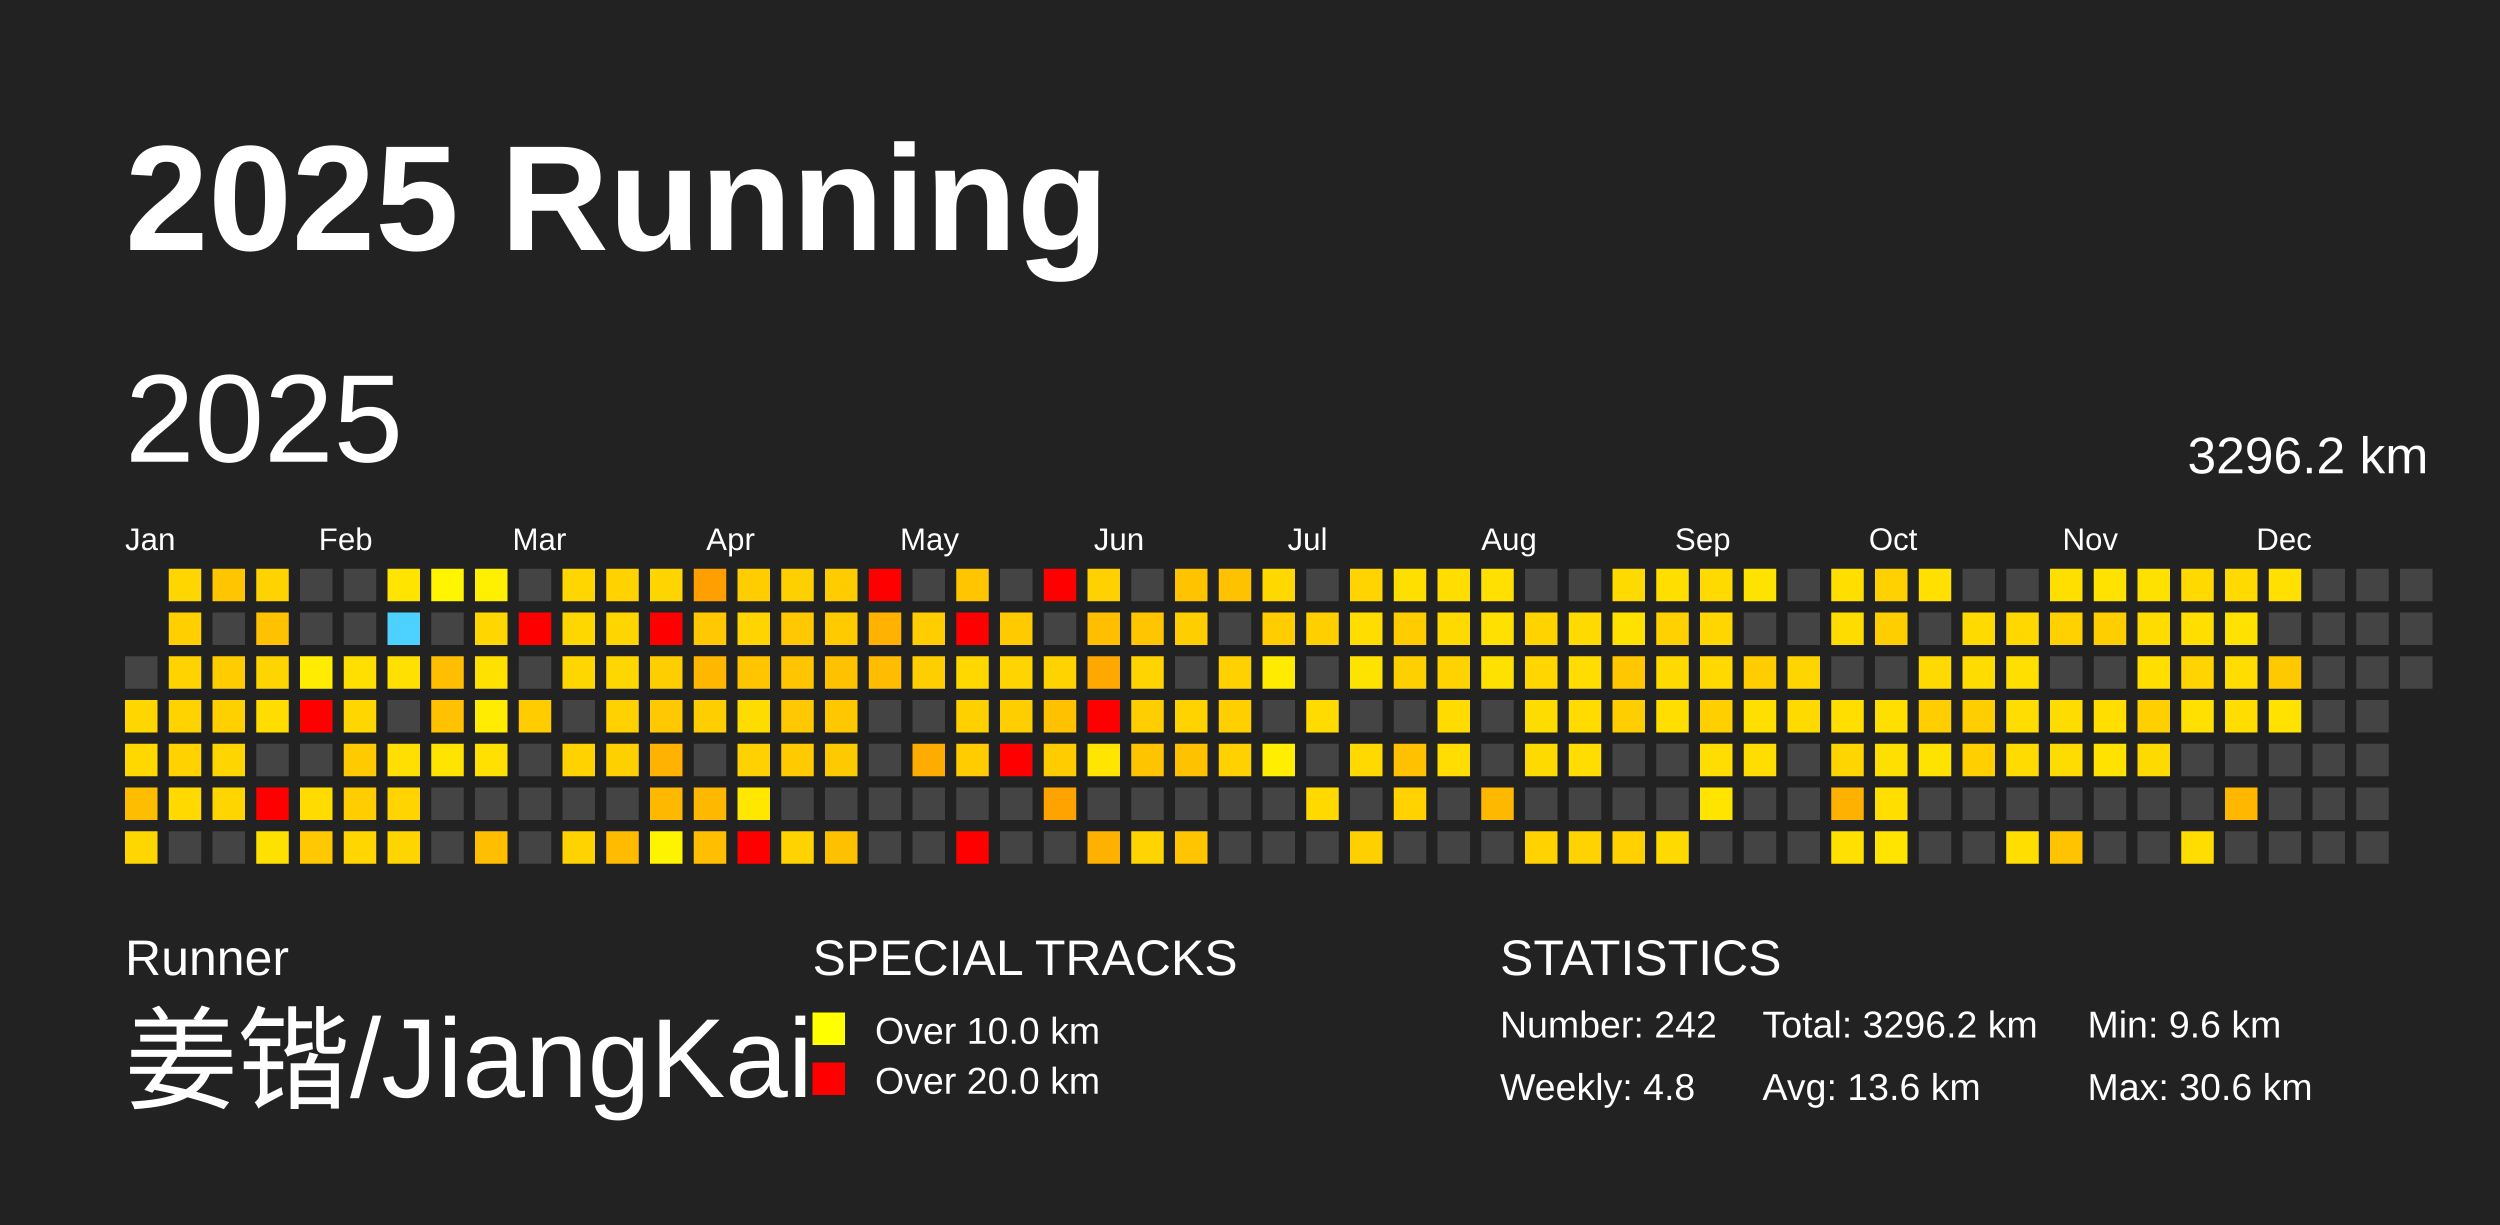
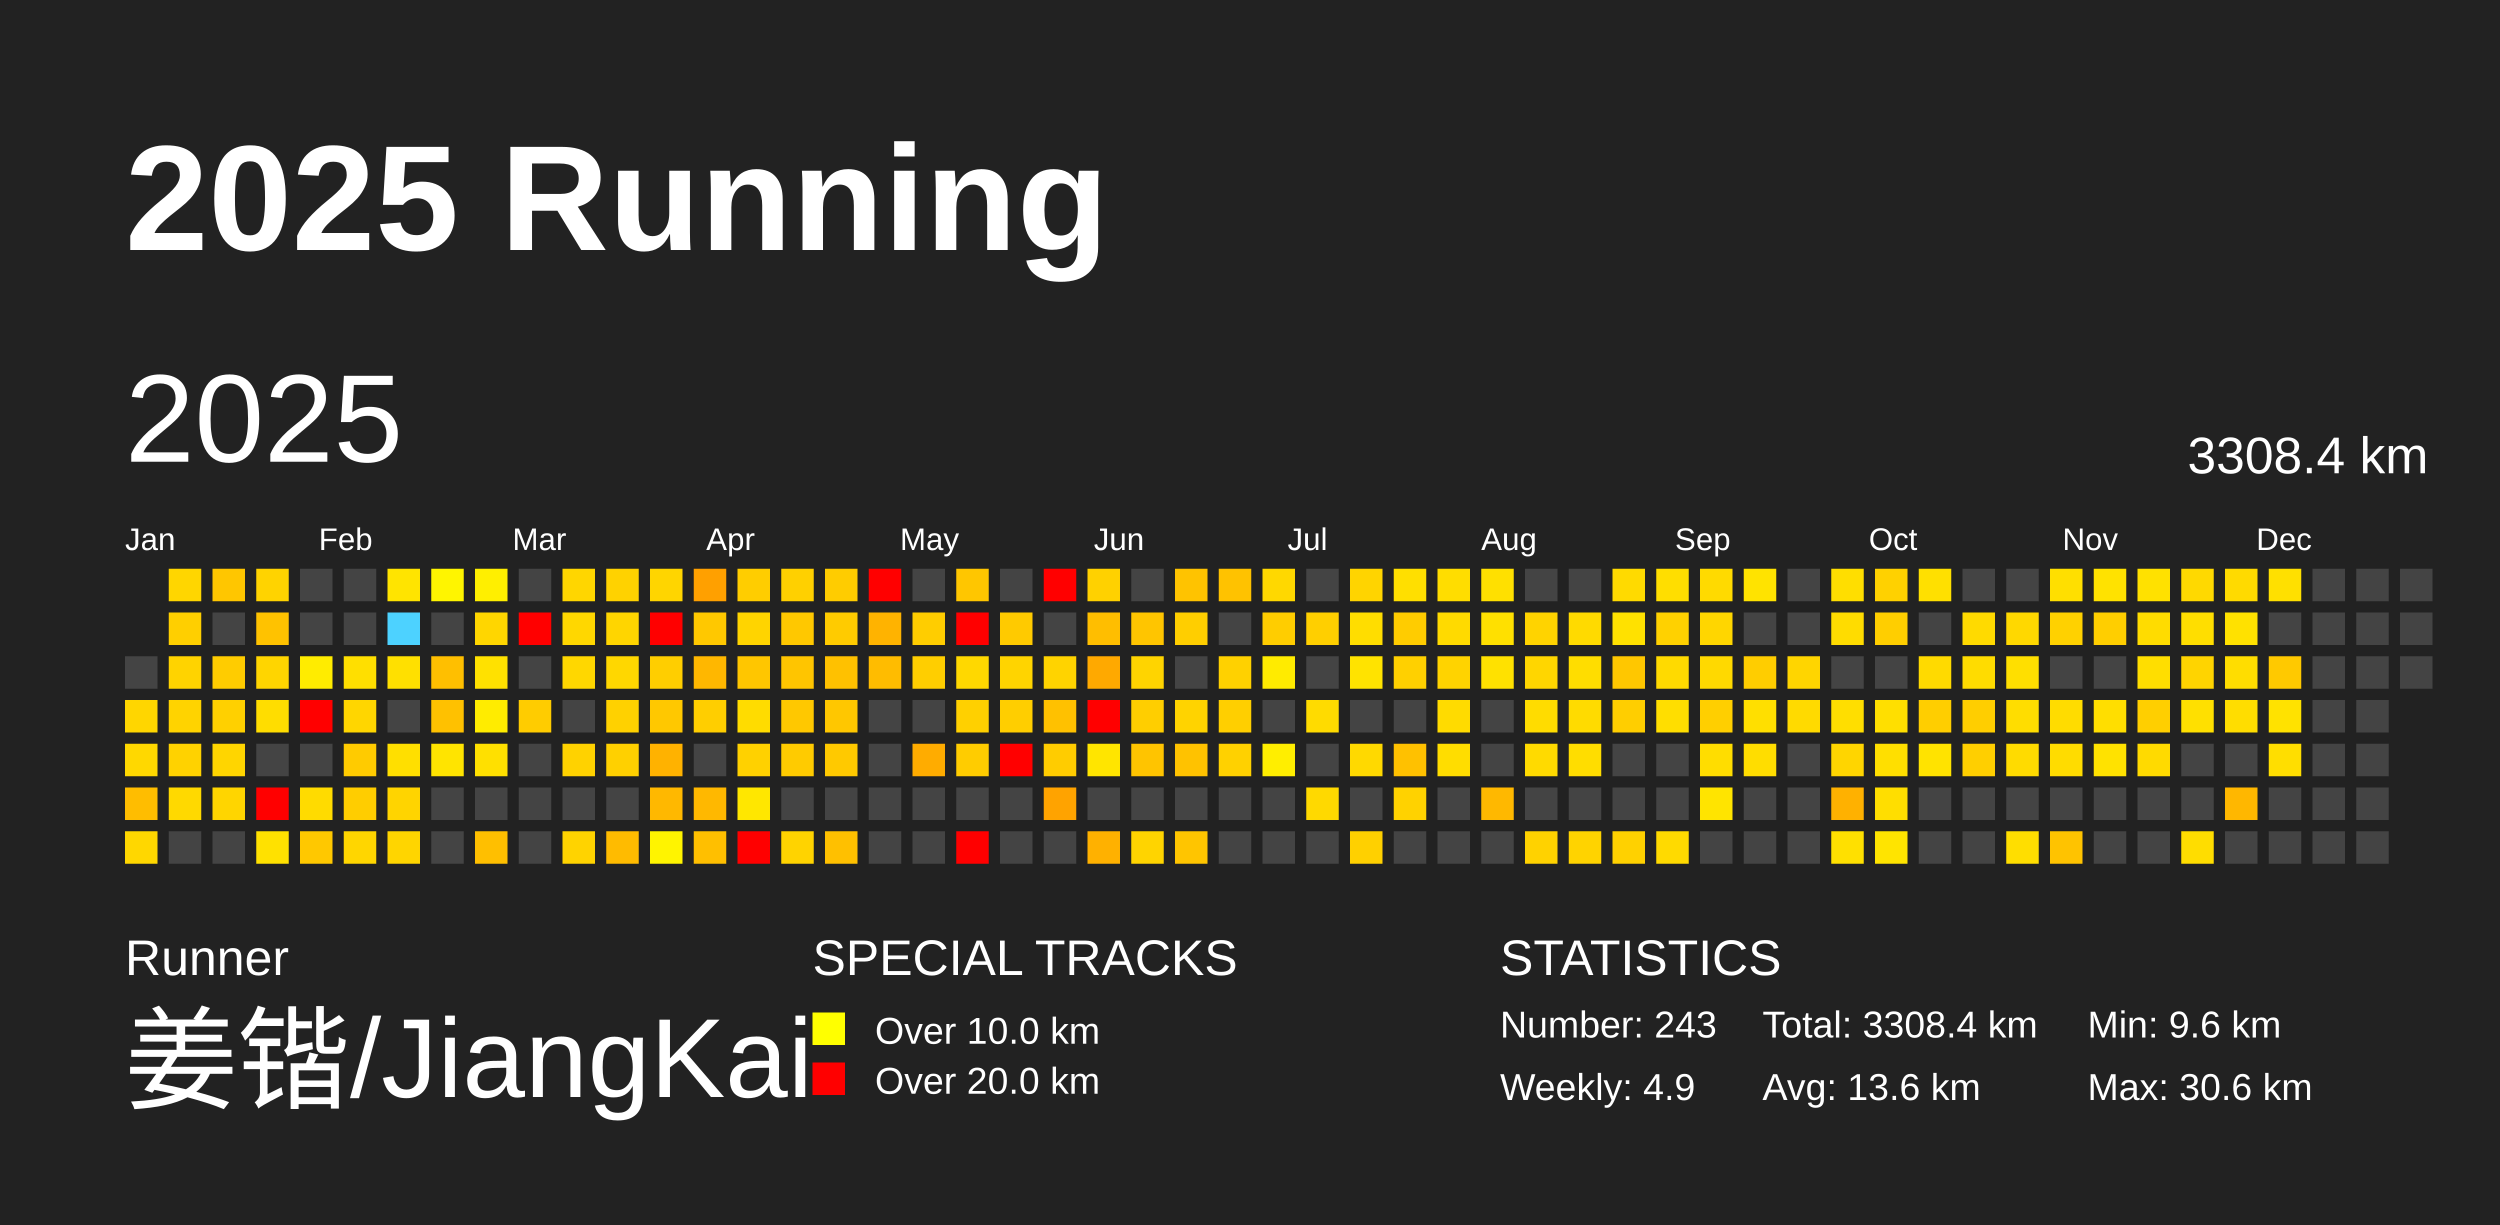
<svg xmlns="http://www.w3.org/2000/svg" baseProfile="full" height="98mm" version="1.1" viewBox="0,0,200,98" width="200mm">
  <defs />
  <rect fill="#222222" height="98" width="200" x="0" y="0" />
  <text fill="#FFFFFF" style="font-size:12px; font-family:Arial; font-weight:bold;" x="10" y="20">2025 Running</text>
  <text fill="#FFFFFF" style="font-size:4px; font-family:Arial" x="10" y="78">Runner</text>
  <text fill="#FFFFFF" style="font-size:9px; font-family:Arial" x="10" y="88">姜锴/JiangKai</text>
  <text fill="#FFFFFF" style="font-size:4px; font-family:Arial" x="65" y="78">SPECIAL TRACKS</text>
  <rect fill="yellow" height="2.6" width="2.6" x="65" y="81" />
  <text fill="#FFFFFF" style="font-size:3px; font-family:Arial" x="70" y="83.5">Over 10.0 km</text>
  <rect fill="red" height="2.6" width="2.6" x="65" y="85" />
  <text fill="#FFFFFF" style="font-size:3px; font-family:Arial" x="70" y="87.5">Over 20.0 km</text>
  <text fill="#FFFFFF" style="font-size:4px; font-family:Arial" x="120" y="78">STATISTICS</text>
-   <text fill="#FFFFFF" style="font-size:3px; font-family:Arial" x="120" y="83">Number: 242</text>
-   <text fill="#FFFFFF" style="font-size:3px; font-family:Arial" x="120" y="88">Weekly: 4.8</text>
-   <text fill="#FFFFFF" style="font-size:3px; font-family:Arial" x="141" y="83">Total: 3296.2 km</text>
+   <text fill="#FFFFFF" style="font-size:3px; font-family:Arial" x="120" y="83">Number: 243</text>
+   <text fill="#FFFFFF" style="font-size:3px; font-family:Arial" x="120" y="88">Weekly: 4.9</text>
+   <text fill="#FFFFFF" style="font-size:3px; font-family:Arial" x="141" y="83">Total: 3308.4 km</text>
  <text fill="#FFFFFF" style="font-size:3px; font-family:Arial" x="141" y="88">Avg: 13.6 km</text>
  <text fill="#FFFFFF" style="font-size:3px; font-family:Arial" x="167" y="83">Min: 9.6 km</text>
  <text fill="#FFFFFF" style="font-size:3px; font-family:Arial" x="167" y="88">Max: 30.6 km</text>
  <text dominant-baseline="hanging" fill="#FFFFFF" style="font-size:10.0px; font-family:Arial;" x="10" y="30">2025</text>
-   <text dominant-baseline="hanging" fill="#FFFFFF" style="font-size:4.125px; font-family:Arial;" x="175" y="35">3296.2 km</text>
+   <text dominant-baseline="hanging" fill="#FFFFFF" style="font-size:4.125px; font-family:Arial;" x="175" y="35">3308.4 km</text>
  <text fill="#FFFFFF" style="font-size:2.5px; font-family:Arial" x="10.0" y="44">Jan</text>
  <text fill="#FFFFFF" style="font-size:2.5px; font-family:Arial" x="25.5" y="44">Feb</text>
  <text fill="#FFFFFF" style="font-size:2.5px; font-family:Arial" x="41.0" y="44">Mar</text>
  <text fill="#FFFFFF" style="font-size:2.5px; font-family:Arial" x="56.5" y="44">Apr</text>
  <text fill="#FFFFFF" style="font-size:2.5px; font-family:Arial" x="72.0" y="44">May</text>
  <text fill="#FFFFFF" style="font-size:2.5px; font-family:Arial" x="87.5" y="44">Jun</text>
  <text fill="#FFFFFF" style="font-size:2.5px; font-family:Arial" x="103.0" y="44">Jul</text>
  <text fill="#FFFFFF" style="font-size:2.5px; font-family:Arial" x="118.5" y="44">Aug</text>
  <text fill="#FFFFFF" style="font-size:2.5px; font-family:Arial" x="134.0" y="44">Sep</text>
  <text fill="#FFFFFF" style="font-size:2.5px; font-family:Arial" x="149.5" y="44">Oct</text>
  <text fill="#FFFFFF" style="font-size:2.5px; font-family:Arial" x="165.0" y="44">Nov</text>
  <text fill="#FFFFFF" style="font-size:2.5px; font-family:Arial" x="180.5" y="44">Dec</text>
  <rect fill="#444444" height="2.6" width="2.6" x="10.0" y="52.5" />
  <rect fill="#ffd600" height="2.6" width="2.6" x="10.0" y="56.0" />
  <rect fill="#ffd800" height="2.6" width="2.6" x="10.0" y="59.5" />
  <rect fill="#ffbd00" height="2.6" width="2.6" x="10.0" y="63.0" />
  <rect fill="#ffd700" height="2.6" width="2.6" x="10.0" y="66.5" />
  <rect fill="#ffd600" height="2.6" width="2.6" x="13.5" y="45.5" />
  <rect fill="#ffcf00" height="2.6" width="2.6" x="13.5" y="49.0" />
  <rect fill="#ffd300" height="2.6" width="2.6" x="13.5" y="52.5" />
  <rect fill="#ffd300" height="2.6" width="2.6" x="13.5" y="56.0" />
  <rect fill="#ffd200" height="2.6" width="2.6" x="13.5" y="59.5" />
  <rect fill="#ffd900" height="2.6" width="2.6" x="13.5" y="63.0" />
  <rect fill="#444444" height="2.6" width="2.6" x="13.5" y="66.5" />
  <rect fill="#ffc600" height="2.6" width="2.6" x="17.0" y="45.5" />
  <rect fill="#444444" height="2.6" width="2.6" x="17.0" y="49.0" />
  <rect fill="#ffcc00" height="2.6" width="2.6" x="17.0" y="52.5" />
  <rect fill="#ffd000" height="2.6" width="2.6" x="17.0" y="56.0" />
  <rect fill="#ffd500" height="2.6" width="2.6" x="17.0" y="59.5" />
  <rect fill="#ffd500" height="2.6" width="2.6" x="17.0" y="63.0" />
  <rect fill="#444444" height="2.6" width="2.6" x="17.0" y="66.5" />
  <rect fill="#ffd300" height="2.6" width="2.6" x="20.5" y="45.5" />
  <rect fill="#ffc200" height="2.6" width="2.6" x="20.5" y="49.0" />
  <rect fill="#ffd500" height="2.6" width="2.6" x="20.5" y="52.5" />
  <rect fill="#ffdd00" height="2.6" width="2.6" x="20.5" y="56.0" />
  <rect fill="#444444" height="2.6" width="2.6" x="20.5" y="59.5" />
  <rect fill="red" height="2.6" width="2.6" x="20.5" y="63.0" />
  <rect fill="#ffe100" height="2.6" width="2.6" x="20.5" y="66.5" />
  <rect fill="#444444" height="2.6" width="2.6" x="24.0" y="45.5" />
  <rect fill="#444444" height="2.6" width="2.6" x="24.0" y="49.0" />
  <rect fill="#ffec00" height="2.6" width="2.6" x="24.0" y="52.5" />
  <rect fill="red" height="2.6" width="2.6" x="24.0" y="56.0" />
  <rect fill="#444444" height="2.6" width="2.6" x="24.0" y="59.5" />
  <rect fill="#ffdb00" height="2.6" width="2.6" x="24.0" y="63.0" />
  <rect fill="#ffc800" height="2.6" width="2.6" x="24.0" y="66.5" />
  <rect fill="#444444" height="2.6" width="2.6" x="27.5" y="45.5" />
  <rect fill="#444444" height="2.6" width="2.6" x="27.5" y="49.0" />
  <rect fill="#ffdf00" height="2.6" width="2.6" x="27.5" y="52.5" />
  <rect fill="#ffd600" height="2.6" width="2.6" x="27.5" y="56.0" />
  <rect fill="#ffcb00" height="2.6" width="2.6" x="27.5" y="59.5" />
  <rect fill="#ffcd00" height="2.6" width="2.6" x="27.5" y="63.0" />
  <rect fill="#ffd600" height="2.6" width="2.6" x="27.5" y="66.5" />
  <rect fill="#ffe400" height="2.6" width="2.6" x="31.0" y="45.5" />
  <rect fill="#4dd2ff" height="2.6" width="2.6" x="31.0" y="49.0" />
  <rect fill="#ffe000" height="2.6" width="2.6" x="31.0" y="52.5" />
  <rect fill="#444444" height="2.6" width="2.6" x="31.0" y="56.0" />
  <rect fill="#ffdf00" height="2.6" width="2.6" x="31.0" y="59.5" />
  <rect fill="#ffd400" height="2.6" width="2.6" x="31.0" y="63.0" />
  <rect fill="#ffd500" height="2.6" width="2.6" x="31.0" y="66.5" />
  <rect fill="#fff500" height="2.6" width="2.6" x="34.5" y="45.5" />
  <rect fill="#444444" height="2.6" width="2.6" x="34.5" y="49.0" />
  <rect fill="#ffbf00" height="2.6" width="2.6" x="34.5" y="52.5" />
  <rect fill="#ffc100" height="2.6" width="2.6" x="34.5" y="56.0" />
  <rect fill="#ffe400" height="2.6" width="2.6" x="34.5" y="59.5" />
  <rect fill="#444444" height="2.6" width="2.6" x="34.5" y="63.0" />
  <rect fill="#444444" height="2.6" width="2.6" x="34.5" y="66.5" />
  <rect fill="#ffef00" height="2.6" width="2.6" x="38.0" y="45.5" />
  <rect fill="#ffd600" height="2.6" width="2.6" x="38.0" y="49.0" />
  <rect fill="#ffe100" height="2.6" width="2.6" x="38.0" y="52.5" />
  <rect fill="#ffec00" height="2.6" width="2.6" x="38.0" y="56.0" />
  <rect fill="#ffe000" height="2.6" width="2.6" x="38.0" y="59.5" />
  <rect fill="#444444" height="2.6" width="2.6" x="38.0" y="63.0" />
  <rect fill="#ffbf00" height="2.6" width="2.6" x="38.0" y="66.5" />
  <rect fill="#444444" height="2.6" width="2.6" x="41.5" y="45.5" />
  <rect fill="red" height="2.6" width="2.6" x="41.5" y="49.0" />
  <rect fill="#444444" height="2.6" width="2.6" x="41.5" y="52.5" />
  <rect fill="#ffcc00" height="2.6" width="2.6" x="41.5" y="56.0" />
  <rect fill="#444444" height="2.6" width="2.6" x="41.5" y="59.5" />
  <rect fill="#444444" height="2.6" width="2.6" x="41.5" y="63.0" />
  <rect fill="#444444" height="2.6" width="2.6" x="41.5" y="66.5" />
  <rect fill="#ffd600" height="2.6" width="2.6" x="45.0" y="45.5" />
  <rect fill="#ffd700" height="2.6" width="2.6" x="45.0" y="49.0" />
  <rect fill="#ffd700" height="2.6" width="2.6" x="45.0" y="52.5" />
  <rect fill="#444444" height="2.6" width="2.6" x="45.0" y="56.0" />
  <rect fill="#ffd200" height="2.6" width="2.6" x="45.0" y="59.5" />
  <rect fill="#444444" height="2.6" width="2.6" x="45.0" y="63.0" />
  <rect fill="#ffd300" height="2.6" width="2.6" x="45.0" y="66.5" />
  <rect fill="#ffd200" height="2.6" width="2.6" x="48.5" y="45.5" />
  <rect fill="#ffd500" height="2.6" width="2.6" x="48.5" y="49.0" />
  <rect fill="#ffd700" height="2.6" width="2.6" x="48.5" y="52.5" />
  <rect fill="#ffd100" height="2.6" width="2.6" x="48.5" y="56.0" />
  <rect fill="#ffd000" height="2.6" width="2.6" x="48.5" y="59.5" />
  <rect fill="#444444" height="2.6" width="2.6" x="48.5" y="63.0" />
  <rect fill="#ffbb00" height="2.6" width="2.6" x="48.5" y="66.5" />
  <rect fill="#ffd500" height="2.6" width="2.6" x="52.0" y="45.5" />
  <rect fill="red" height="2.6" width="2.6" x="52.0" y="49.0" />
  <rect fill="#ffce00" height="2.6" width="2.6" x="52.0" y="52.5" />
  <rect fill="#ffc800" height="2.6" width="2.6" x="52.0" y="56.0" />
  <rect fill="#ffb200" height="2.6" width="2.6" x="52.0" y="59.5" />
  <rect fill="#ffb800" height="2.6" width="2.6" x="52.0" y="63.0" />
  <rect fill="#fff400" height="2.6" width="2.6" x="52.0" y="66.5" />
  <rect fill="#ffa000" height="2.6" width="2.6" x="55.5" y="45.5" />
  <rect fill="#ffc800" height="2.6" width="2.6" x="55.5" y="49.0" />
  <rect fill="#ffb700" height="2.6" width="2.6" x="55.5" y="52.5" />
  <rect fill="#ffce00" height="2.6" width="2.6" x="55.5" y="56.0" />
  <rect fill="#444444" height="2.6" width="2.6" x="55.5" y="59.5" />
  <rect fill="#ffb800" height="2.6" width="2.6" x="55.5" y="63.0" />
  <rect fill="#ffbf00" height="2.6" width="2.6" x="55.5" y="66.5" />
  <rect fill="#ffcd00" height="2.6" width="2.6" x="59.0" y="45.5" />
  <rect fill="#ffd400" height="2.6" width="2.6" x="59.0" y="49.0" />
  <rect fill="#ffc600" height="2.6" width="2.6" x="59.0" y="52.5" />
  <rect fill="#ffdc00" height="2.6" width="2.6" x="59.0" y="56.0" />
  <rect fill="#ffd100" height="2.6" width="2.6" x="59.0" y="59.5" />
  <rect fill="#ffe700" height="2.6" width="2.6" x="59.0" y="63.0" />
  <rect fill="red" height="2.6" width="2.6" x="59.0" y="66.5" />
  <rect fill="#ffd000" height="2.6" width="2.6" x="62.5" y="45.5" />
  <rect fill="#ffc800" height="2.6" width="2.6" x="62.5" y="49.0" />
  <rect fill="#ffc500" height="2.6" width="2.6" x="62.5" y="52.5" />
  <rect fill="#ffc800" height="2.6" width="2.6" x="62.5" y="56.0" />
  <rect fill="#ffcb00" height="2.6" width="2.6" x="62.5" y="59.5" />
  <rect fill="#444444" height="2.6" width="2.6" x="62.5" y="63.0" />
  <rect fill="#ffd300" height="2.6" width="2.6" x="62.5" y="66.5" />
  <rect fill="#ffcc00" height="2.6" width="2.6" x="66.0" y="45.5" />
  <rect fill="#ffcb00" height="2.6" width="2.6" x="66.0" y="49.0" />
  <rect fill="#ffc100" height="2.6" width="2.6" x="66.0" y="52.5" />
  <rect fill="#ffc700" height="2.6" width="2.6" x="66.0" y="56.0" />
  <rect fill="#ffc900" height="2.6" width="2.6" x="66.0" y="59.5" />
  <rect fill="#444444" height="2.6" width="2.6" x="66.0" y="63.0" />
  <rect fill="#ffc000" height="2.6" width="2.6" x="66.0" y="66.5" />
  <rect fill="red" height="2.6" width="2.6" x="69.5" y="45.5" />
  <rect fill="#ffb300" height="2.6" width="2.6" x="69.5" y="49.0" />
  <rect fill="#ffbc00" height="2.6" width="2.6" x="69.5" y="52.5" />
  <rect fill="#444444" height="2.6" width="2.6" x="69.5" y="56.0" />
  <rect fill="#444444" height="2.6" width="2.6" x="69.5" y="59.5" />
  <rect fill="#444444" height="2.6" width="2.6" x="69.5" y="63.0" />
  <rect fill="#444444" height="2.6" width="2.6" x="69.5" y="66.5" />
  <rect fill="#444444" height="2.6" width="2.6" x="73.0" y="45.5" />
  <rect fill="#ffcd00" height="2.6" width="2.6" x="73.0" y="49.0" />
  <rect fill="#ffce00" height="2.6" width="2.6" x="73.0" y="52.5" />
  <rect fill="#444444" height="2.6" width="2.6" x="73.0" y="56.0" />
  <rect fill="#ffac00" height="2.6" width="2.6" x="73.0" y="59.5" />
  <rect fill="#444444" height="2.6" width="2.6" x="73.0" y="63.0" />
  <rect fill="#444444" height="2.6" width="2.6" x="73.0" y="66.5" />
  <rect fill="#ffc600" height="2.6" width="2.6" x="76.5" y="45.5" />
  <rect fill="red" height="2.6" width="2.6" x="76.5" y="49.0" />
  <rect fill="#ffd800" height="2.6" width="2.6" x="76.5" y="52.5" />
  <rect fill="#ffd000" height="2.6" width="2.6" x="76.5" y="56.0" />
  <rect fill="#ffcc00" height="2.6" width="2.6" x="76.5" y="59.5" />
  <rect fill="#444444" height="2.6" width="2.6" x="76.5" y="63.0" />
  <rect fill="red" height="2.6" width="2.6" x="76.5" y="66.5" />
  <rect fill="#444444" height="2.6" width="2.6" x="80.0" y="45.5" />
  <rect fill="#ffca00" height="2.6" width="2.6" x="80.0" y="49.0" />
  <rect fill="#ffd400" height="2.6" width="2.6" x="80.0" y="52.5" />
  <rect fill="#ffce00" height="2.6" width="2.6" x="80.0" y="56.0" />
  <rect fill="red" height="2.6" width="2.6" x="80.0" y="59.5" />
  <rect fill="#444444" height="2.6" width="2.6" x="80.0" y="63.0" />
  <rect fill="#444444" height="2.6" width="2.6" x="80.0" y="66.5" />
  <rect fill="red" height="2.6" width="2.6" x="83.5" y="45.5" />
  <rect fill="#444444" height="2.6" width="2.6" x="83.5" y="49.0" />
  <rect fill="#ffd300" height="2.6" width="2.6" x="83.5" y="52.5" />
  <rect fill="#ffc100" height="2.6" width="2.6" x="83.5" y="56.0" />
  <rect fill="#ffcc00" height="2.6" width="2.6" x="83.5" y="59.5" />
  <rect fill="#ffa300" height="2.6" width="2.6" x="83.5" y="63.0" />
  <rect fill="#444444" height="2.6" width="2.6" x="83.5" y="66.5" />
  <rect fill="#ffd100" height="2.6" width="2.6" x="87.0" y="45.5" />
  <rect fill="#ffbe00" height="2.6" width="2.6" x="87.0" y="49.0" />
  <rect fill="#ffa900" height="2.6" width="2.6" x="87.0" y="52.5" />
  <rect fill="red" height="2.6" width="2.6" x="87.0" y="56.0" />
  <rect fill="#ffe500" height="2.6" width="2.6" x="87.0" y="59.5" />
  <rect fill="#444444" height="2.6" width="2.6" x="87.0" y="63.0" />
  <rect fill="#ffb100" height="2.6" width="2.6" x="87.0" y="66.5" />
  <rect fill="#444444" height="2.6" width="2.6" x="90.5" y="45.5" />
  <rect fill="#ffc500" height="2.6" width="2.6" x="90.5" y="49.0" />
  <rect fill="#ffd400" height="2.6" width="2.6" x="90.5" y="52.5" />
  <rect fill="#ffce00" height="2.6" width="2.6" x="90.5" y="56.0" />
  <rect fill="#ffc400" height="2.6" width="2.6" x="90.5" y="59.5" />
  <rect fill="#444444" height="2.6" width="2.6" x="90.5" y="63.0" />
  <rect fill="#ffd400" height="2.6" width="2.6" x="90.5" y="66.5" />
  <rect fill="#ffc300" height="2.6" width="2.6" x="94.0" y="45.5" />
  <rect fill="#ffce00" height="2.6" width="2.6" x="94.0" y="49.0" />
  <rect fill="#444444" height="2.6" width="2.6" x="94.0" y="52.5" />
  <rect fill="#ffd300" height="2.6" width="2.6" x="94.0" y="56.0" />
  <rect fill="#ffc200" height="2.6" width="2.6" x="94.0" y="59.5" />
  <rect fill="#444444" height="2.6" width="2.6" x="94.0" y="63.0" />
  <rect fill="#ffc500" height="2.6" width="2.6" x="94.0" y="66.5" />
  <rect fill="#ffc200" height="2.6" width="2.6" x="97.5" y="45.5" />
  <rect fill="#444444" height="2.6" width="2.6" x="97.5" y="49.0" />
  <rect fill="#ffd100" height="2.6" width="2.6" x="97.5" y="52.5" />
  <rect fill="#ffcf00" height="2.6" width="2.6" x="97.5" y="56.0" />
  <rect fill="#ffd100" height="2.6" width="2.6" x="97.5" y="59.5" />
  <rect fill="#444444" height="2.6" width="2.6" x="97.5" y="63.0" />
  <rect fill="#444444" height="2.6" width="2.6" x="97.5" y="66.5" />
  <rect fill="#ffd800" height="2.6" width="2.6" x="101.0" y="45.5" />
  <rect fill="#ffcd00" height="2.6" width="2.6" x="101.0" y="49.0" />
  <rect fill="#ffeb00" height="2.6" width="2.6" x="101.0" y="52.5" />
  <rect fill="#444444" height="2.6" width="2.6" x="101.0" y="56.0" />
  <rect fill="#ffee00" height="2.6" width="2.6" x="101.0" y="59.5" />
  <rect fill="#444444" height="2.6" width="2.6" x="101.0" y="63.0" />
  <rect fill="#444444" height="2.6" width="2.6" x="101.0" y="66.5" />
  <rect fill="#444444" height="2.6" width="2.6" x="104.5" y="45.5" />
  <rect fill="#ffcf00" height="2.6" width="2.6" x="104.5" y="49.0" />
  <rect fill="#444444" height="2.6" width="2.6" x="104.5" y="52.5" />
  <rect fill="#ffdb00" height="2.6" width="2.6" x="104.5" y="56.0" />
  <rect fill="#444444" height="2.6" width="2.6" x="104.5" y="59.5" />
  <rect fill="#ffd900" height="2.6" width="2.6" x="104.5" y="63.0" />
  <rect fill="#444444" height="2.6" width="2.6" x="104.5" y="66.5" />
  <rect fill="#ffd400" height="2.6" width="2.6" x="108.0" y="45.5" />
  <rect fill="#ffdd00" height="2.6" width="2.6" x="108.0" y="49.0" />
  <rect fill="#ffe300" height="2.6" width="2.6" x="108.0" y="52.5" />
  <rect fill="#444444" height="2.6" width="2.6" x="108.0" y="56.0" />
  <rect fill="#ffd900" height="2.6" width="2.6" x="108.0" y="59.5" />
  <rect fill="#444444" height="2.6" width="2.6" x="108.0" y="63.0" />
  <rect fill="#ffd000" height="2.6" width="2.6" x="108.0" y="66.5" />
  <rect fill="#ffdf00" height="2.6" width="2.6" x="111.5" y="45.5" />
  <rect fill="#ffcc00" height="2.6" width="2.6" x="111.5" y="49.0" />
  <rect fill="#ffd000" height="2.6" width="2.6" x="111.5" y="52.5" />
  <rect fill="#444444" height="2.6" width="2.6" x="111.5" y="56.0" />
  <rect fill="#ffc100" height="2.6" width="2.6" x="111.5" y="59.5" />
  <rect fill="#ffd200" height="2.6" width="2.6" x="111.5" y="63.0" />
  <rect fill="#444444" height="2.6" width="2.6" x="111.5" y="66.5" />
  <rect fill="#ffdd00" height="2.6" width="2.6" x="115.0" y="45.5" />
  <rect fill="#ffda00" height="2.6" width="2.6" x="115.0" y="49.0" />
  <rect fill="#ffd300" height="2.6" width="2.6" x="115.0" y="52.5" />
  <rect fill="#ffdb00" height="2.6" width="2.6" x="115.0" y="56.0" />
  <rect fill="#ffdd00" height="2.6" width="2.6" x="115.0" y="59.5" />
  <rect fill="#444444" height="2.6" width="2.6" x="115.0" y="63.0" />
  <rect fill="#444444" height="2.6" width="2.6" x="115.0" y="66.5" />
  <rect fill="#ffe000" height="2.6" width="2.6" x="118.5" y="45.5" />
  <rect fill="#ffe000" height="2.6" width="2.6" x="118.5" y="49.0" />
  <rect fill="#ffe100" height="2.6" width="2.6" x="118.5" y="52.5" />
  <rect fill="#444444" height="2.6" width="2.6" x="118.5" y="56.0" />
  <rect fill="#444444" height="2.6" width="2.6" x="118.5" y="59.5" />
  <rect fill="#ffb800" height="2.6" width="2.6" x="118.5" y="63.0" />
  <rect fill="#444444" height="2.6" width="2.6" x="118.5" y="66.5" />
  <rect fill="#444444" height="2.6" width="2.6" x="122.0" y="45.5" />
  <rect fill="#ffd300" height="2.6" width="2.6" x="122.0" y="49.0" />
  <rect fill="#ffd600" height="2.6" width="2.6" x="122.0" y="52.5" />
  <rect fill="#ffdc00" height="2.6" width="2.6" x="122.0" y="56.0" />
  <rect fill="#ffda00" height="2.6" width="2.6" x="122.0" y="59.5" />
  <rect fill="#444444" height="2.6" width="2.6" x="122.0" y="63.0" />
  <rect fill="#ffd200" height="2.6" width="2.6" x="122.0" y="66.5" />
  <rect fill="#444444" height="2.6" width="2.6" x="125.5" y="45.5" />
  <rect fill="#ffda00" height="2.6" width="2.6" x="125.5" y="49.0" />
  <rect fill="#ffdd00" height="2.6" width="2.6" x="125.5" y="52.5" />
  <rect fill="#ffdb00" height="2.6" width="2.6" x="125.5" y="56.0" />
  <rect fill="#ffdd00" height="2.6" width="2.6" x="125.5" y="59.5" />
  <rect fill="#444444" height="2.6" width="2.6" x="125.5" y="63.0" />
  <rect fill="#ffd300" height="2.6" width="2.6" x="125.5" y="66.5" />
  <rect fill="#ffda00" height="2.6" width="2.6" x="129.0" y="45.5" />
  <rect fill="#ffe100" height="2.6" width="2.6" x="129.0" y="49.0" />
  <rect fill="#ffc700" height="2.6" width="2.6" x="129.0" y="52.5" />
  <rect fill="#ffce00" height="2.6" width="2.6" x="129.0" y="56.0" />
  <rect fill="#444444" height="2.6" width="2.6" x="129.0" y="59.5" />
  <rect fill="#444444" height="2.6" width="2.6" x="129.0" y="63.0" />
  <rect fill="#ffd100" height="2.6" width="2.6" x="129.0" y="66.5" />
  <rect fill="#ffde00" height="2.6" width="2.6" x="132.5" y="45.5" />
  <rect fill="#ffd100" height="2.6" width="2.6" x="132.5" y="49.0" />
  <rect fill="#ffda00" height="2.6" width="2.6" x="132.5" y="52.5" />
  <rect fill="#ffde00" height="2.6" width="2.6" x="132.5" y="56.0" />
  <rect fill="#444444" height="2.6" width="2.6" x="132.5" y="59.5" />
  <rect fill="#444444" height="2.6" width="2.6" x="132.5" y="63.0" />
  <rect fill="#ffda00" height="2.6" width="2.6" x="132.5" y="66.5" />
  <rect fill="#ffda00" height="2.6" width="2.6" x="136.0" y="45.5" />
  <rect fill="#ffd600" height="2.6" width="2.6" x="136.0" y="49.0" />
  <rect fill="#ffd900" height="2.6" width="2.6" x="136.0" y="52.5" />
  <rect fill="#ffcf00" height="2.6" width="2.6" x="136.0" y="56.0" />
  <rect fill="#ffdd00" height="2.6" width="2.6" x="136.0" y="59.5" />
  <rect fill="#ffe400" height="2.6" width="2.6" x="136.0" y="63.0" />
  <rect fill="#444444" height="2.6" width="2.6" x="136.0" y="66.5" />
  <rect fill="#ffe300" height="2.6" width="2.6" x="139.5" y="45.5" />
  <rect fill="#444444" height="2.6" width="2.6" x="139.5" y="49.0" />
  <rect fill="#ffcd00" height="2.6" width="2.6" x="139.5" y="52.5" />
  <rect fill="#ffdf00" height="2.6" width="2.6" x="139.5" y="56.0" />
  <rect fill="#ffdd00" height="2.6" width="2.6" x="139.5" y="59.5" />
  <rect fill="#444444" height="2.6" width="2.6" x="139.5" y="63.0" />
  <rect fill="#444444" height="2.6" width="2.6" x="139.5" y="66.5" />
  <rect fill="#444444" height="2.6" width="2.6" x="143.0" y="45.5" />
  <rect fill="#444444" height="2.6" width="2.6" x="143.0" y="49.0" />
  <rect fill="#ffd500" height="2.6" width="2.6" x="143.0" y="52.5" />
  <rect fill="#ffda00" height="2.6" width="2.6" x="143.0" y="56.0" />
  <rect fill="#444444" height="2.6" width="2.6" x="143.0" y="59.5" />
  <rect fill="#444444" height="2.6" width="2.6" x="143.0" y="63.0" />
  <rect fill="#444444" height="2.6" width="2.6" x="143.0" y="66.5" />
  <rect fill="#ffde00" height="2.6" width="2.6" x="146.5" y="45.5" />
  <rect fill="#ffdc00" height="2.6" width="2.6" x="146.5" y="49.0" />
  <rect fill="#444444" height="2.6" width="2.6" x="146.5" y="52.5" />
  <rect fill="#ffde00" height="2.6" width="2.6" x="146.5" y="56.0" />
  <rect fill="#ffd500" height="2.6" width="2.6" x="146.5" y="59.5" />
  <rect fill="#ffb100" height="2.6" width="2.6" x="146.5" y="63.0" />
  <rect fill="#ffe000" height="2.6" width="2.6" x="146.5" y="66.5" />
  <rect fill="#ffd100" height="2.6" width="2.6" x="150.0" y="45.5" />
  <rect fill="#ffce00" height="2.6" width="2.6" x="150.0" y="49.0" />
  <rect fill="#444444" height="2.6" width="2.6" x="150.0" y="52.5" />
  <rect fill="#ffdf00" height="2.6" width="2.6" x="150.0" y="56.0" />
  <rect fill="#ffdf00" height="2.6" width="2.6" x="150.0" y="59.5" />
  <rect fill="#ffde00" height="2.6" width="2.6" x="150.0" y="63.0" />
  <rect fill="#ffe400" height="2.6" width="2.6" x="150.0" y="66.5" />
  <rect fill="#ffe000" height="2.6" width="2.6" x="153.5" y="45.5" />
  <rect fill="#444444" height="2.6" width="2.6" x="153.5" y="49.0" />
  <rect fill="#ffda00" height="2.6" width="2.6" x="153.5" y="52.5" />
  <rect fill="#ffce00" height="2.6" width="2.6" x="153.5" y="56.0" />
  <rect fill="#ffe300" height="2.6" width="2.6" x="153.5" y="59.5" />
  <rect fill="#444444" height="2.6" width="2.6" x="153.5" y="63.0" />
  <rect fill="#444444" height="2.6" width="2.6" x="153.5" y="66.5" />
  <rect fill="#444444" height="2.6" width="2.6" x="157.0" y="45.5" />
  <rect fill="#ffda00" height="2.6" width="2.6" x="157.0" y="49.0" />
  <rect fill="#ffdc00" height="2.6" width="2.6" x="157.0" y="52.5" />
  <rect fill="#ffce00" height="2.6" width="2.6" x="157.0" y="56.0" />
  <rect fill="#ffcf00" height="2.6" width="2.6" x="157.0" y="59.5" />
  <rect fill="#444444" height="2.6" width="2.6" x="157.0" y="63.0" />
  <rect fill="#444444" height="2.6" width="2.6" x="157.0" y="66.5" />
  <rect fill="#444444" height="2.6" width="2.6" x="160.5" y="45.5" />
  <rect fill="#ffd800" height="2.6" width="2.6" x="160.5" y="49.0" />
  <rect fill="#ffdf00" height="2.6" width="2.6" x="160.5" y="52.5" />
  <rect fill="#ffdd00" height="2.6" width="2.6" x="160.5" y="56.0" />
  <rect fill="#ffdb00" height="2.6" width="2.6" x="160.5" y="59.5" />
  <rect fill="#444444" height="2.6" width="2.6" x="160.5" y="63.0" />
  <rect fill="#ffde00" height="2.6" width="2.6" x="160.5" y="66.5" />
  <rect fill="#ffdf00" height="2.6" width="2.6" x="164.0" y="45.5" />
  <rect fill="#ffd100" height="2.6" width="2.6" x="164.0" y="49.0" />
  <rect fill="#444444" height="2.6" width="2.6" x="164.0" y="52.5" />
  <rect fill="#ffdc00" height="2.6" width="2.6" x="164.0" y="56.0" />
  <rect fill="#ffdc00" height="2.6" width="2.6" x="164.0" y="59.5" />
  <rect fill="#444444" height="2.6" width="2.6" x="164.0" y="63.0" />
  <rect fill="#ffc300" height="2.6" width="2.6" x="164.0" y="66.5" />
  <rect fill="#ffe200" height="2.6" width="2.6" x="167.5" y="45.5" />
  <rect fill="#ffce00" height="2.6" width="2.6" x="167.5" y="49.0" />
  <rect fill="#444444" height="2.6" width="2.6" x="167.5" y="52.5" />
  <rect fill="#ffde00" height="2.6" width="2.6" x="167.5" y="56.0" />
  <rect fill="#ffe200" height="2.6" width="2.6" x="167.5" y="59.5" />
  <rect fill="#444444" height="2.6" width="2.6" x="167.5" y="63.0" />
  <rect fill="#444444" height="2.6" width="2.6" x="167.5" y="66.5" />
  <rect fill="#ffe100" height="2.6" width="2.6" x="171.0" y="45.5" />
  <rect fill="#ffdc00" height="2.6" width="2.6" x="171.0" y="49.0" />
  <rect fill="#ffde00" height="2.6" width="2.6" x="171.0" y="52.5" />
  <rect fill="#ffcf00" height="2.6" width="2.6" x="171.0" y="56.0" />
  <rect fill="#ffda00" height="2.6" width="2.6" x="171.0" y="59.5" />
  <rect fill="#444444" height="2.6" width="2.6" x="171.0" y="63.0" />
  <rect fill="#444444" height="2.6" width="2.6" x="171.0" y="66.5" />
  <rect fill="#ffd900" height="2.6" width="2.6" x="174.5" y="45.5" />
  <rect fill="#ffde00" height="2.6" width="2.6" x="174.5" y="49.0" />
  <rect fill="#ffd400" height="2.6" width="2.6" x="174.5" y="52.5" />
  <rect fill="#ffe000" height="2.6" width="2.6" x="174.5" y="56.0" />
  <rect fill="#444444" height="2.6" width="2.6" x="174.5" y="59.5" />
  <rect fill="#444444" height="2.6" width="2.6" x="174.5" y="63.0" />
  <rect fill="#ffdd00" height="2.6" width="2.6" x="174.5" y="66.5" />
  <rect fill="#ffda00" height="2.6" width="2.6" x="178.0" y="45.5" />
  <rect fill="#ffe100" height="2.6" width="2.6" x="178.0" y="49.0" />
  <rect fill="#ffdd00" height="2.6" width="2.6" x="178.0" y="52.5" />
  <rect fill="#ffdd00" height="2.6" width="2.6" x="178.0" y="56.0" />
  <rect fill="#444444" height="2.6" width="2.6" x="178.0" y="59.5" />
  <rect fill="#ffb700" height="2.6" width="2.6" x="178.0" y="63.0" />
  <rect fill="#444444" height="2.6" width="2.6" x="178.0" y="66.5" />
  <rect fill="#ffe000" height="2.6" width="2.6" x="181.5" y="45.5" />
  <rect fill="#444444" height="2.6" width="2.6" x="181.5" y="49.0" />
  <rect fill="#ffc900" height="2.6" width="2.6" x="181.5" y="52.5" />
  <rect fill="#ffe200" height="2.6" width="2.6" x="181.5" y="56.0" />
-   <rect fill="#444444" height="2.6" width="2.6" x="181.5" y="59.5" />
+   <rect fill="#ffde00" height="2.6" width="2.6" x="181.5" y="59.5" />
  <rect fill="#444444" height="2.6" width="2.6" x="181.5" y="63.0" />
  <rect fill="#444444" height="2.6" width="2.6" x="181.5" y="66.5" />
  <rect fill="#444444" height="2.6" width="2.6" x="185.0" y="45.5" />
  <rect fill="#444444" height="2.6" width="2.6" x="185.0" y="49.0" />
  <rect fill="#444444" height="2.6" width="2.6" x="185.0" y="52.5" />
  <rect fill="#444444" height="2.6" width="2.6" x="185.0" y="56.0" />
  <rect fill="#444444" height="2.6" width="2.6" x="185.0" y="59.5" />
  <rect fill="#444444" height="2.6" width="2.6" x="185.0" y="63.0" />
  <rect fill="#444444" height="2.6" width="2.6" x="185.0" y="66.5" />
  <rect fill="#444444" height="2.6" width="2.6" x="188.5" y="45.5" />
  <rect fill="#444444" height="2.6" width="2.6" x="188.5" y="49.0" />
  <rect fill="#444444" height="2.6" width="2.6" x="188.5" y="52.5" />
  <rect fill="#444444" height="2.6" width="2.6" x="188.5" y="56.0" />
  <rect fill="#444444" height="2.6" width="2.6" x="188.5" y="59.5" />
  <rect fill="#444444" height="2.6" width="2.6" x="188.5" y="63.0" />
  <rect fill="#444444" height="2.6" width="2.6" x="188.5" y="66.5" />
  <rect fill="#444444" height="2.6" width="2.6" x="192.0" y="45.5" />
  <rect fill="#444444" height="2.6" width="2.6" x="192.0" y="49.0" />
  <rect fill="#444444" height="2.6" width="2.6" x="192.0" y="52.5" />
</svg>
